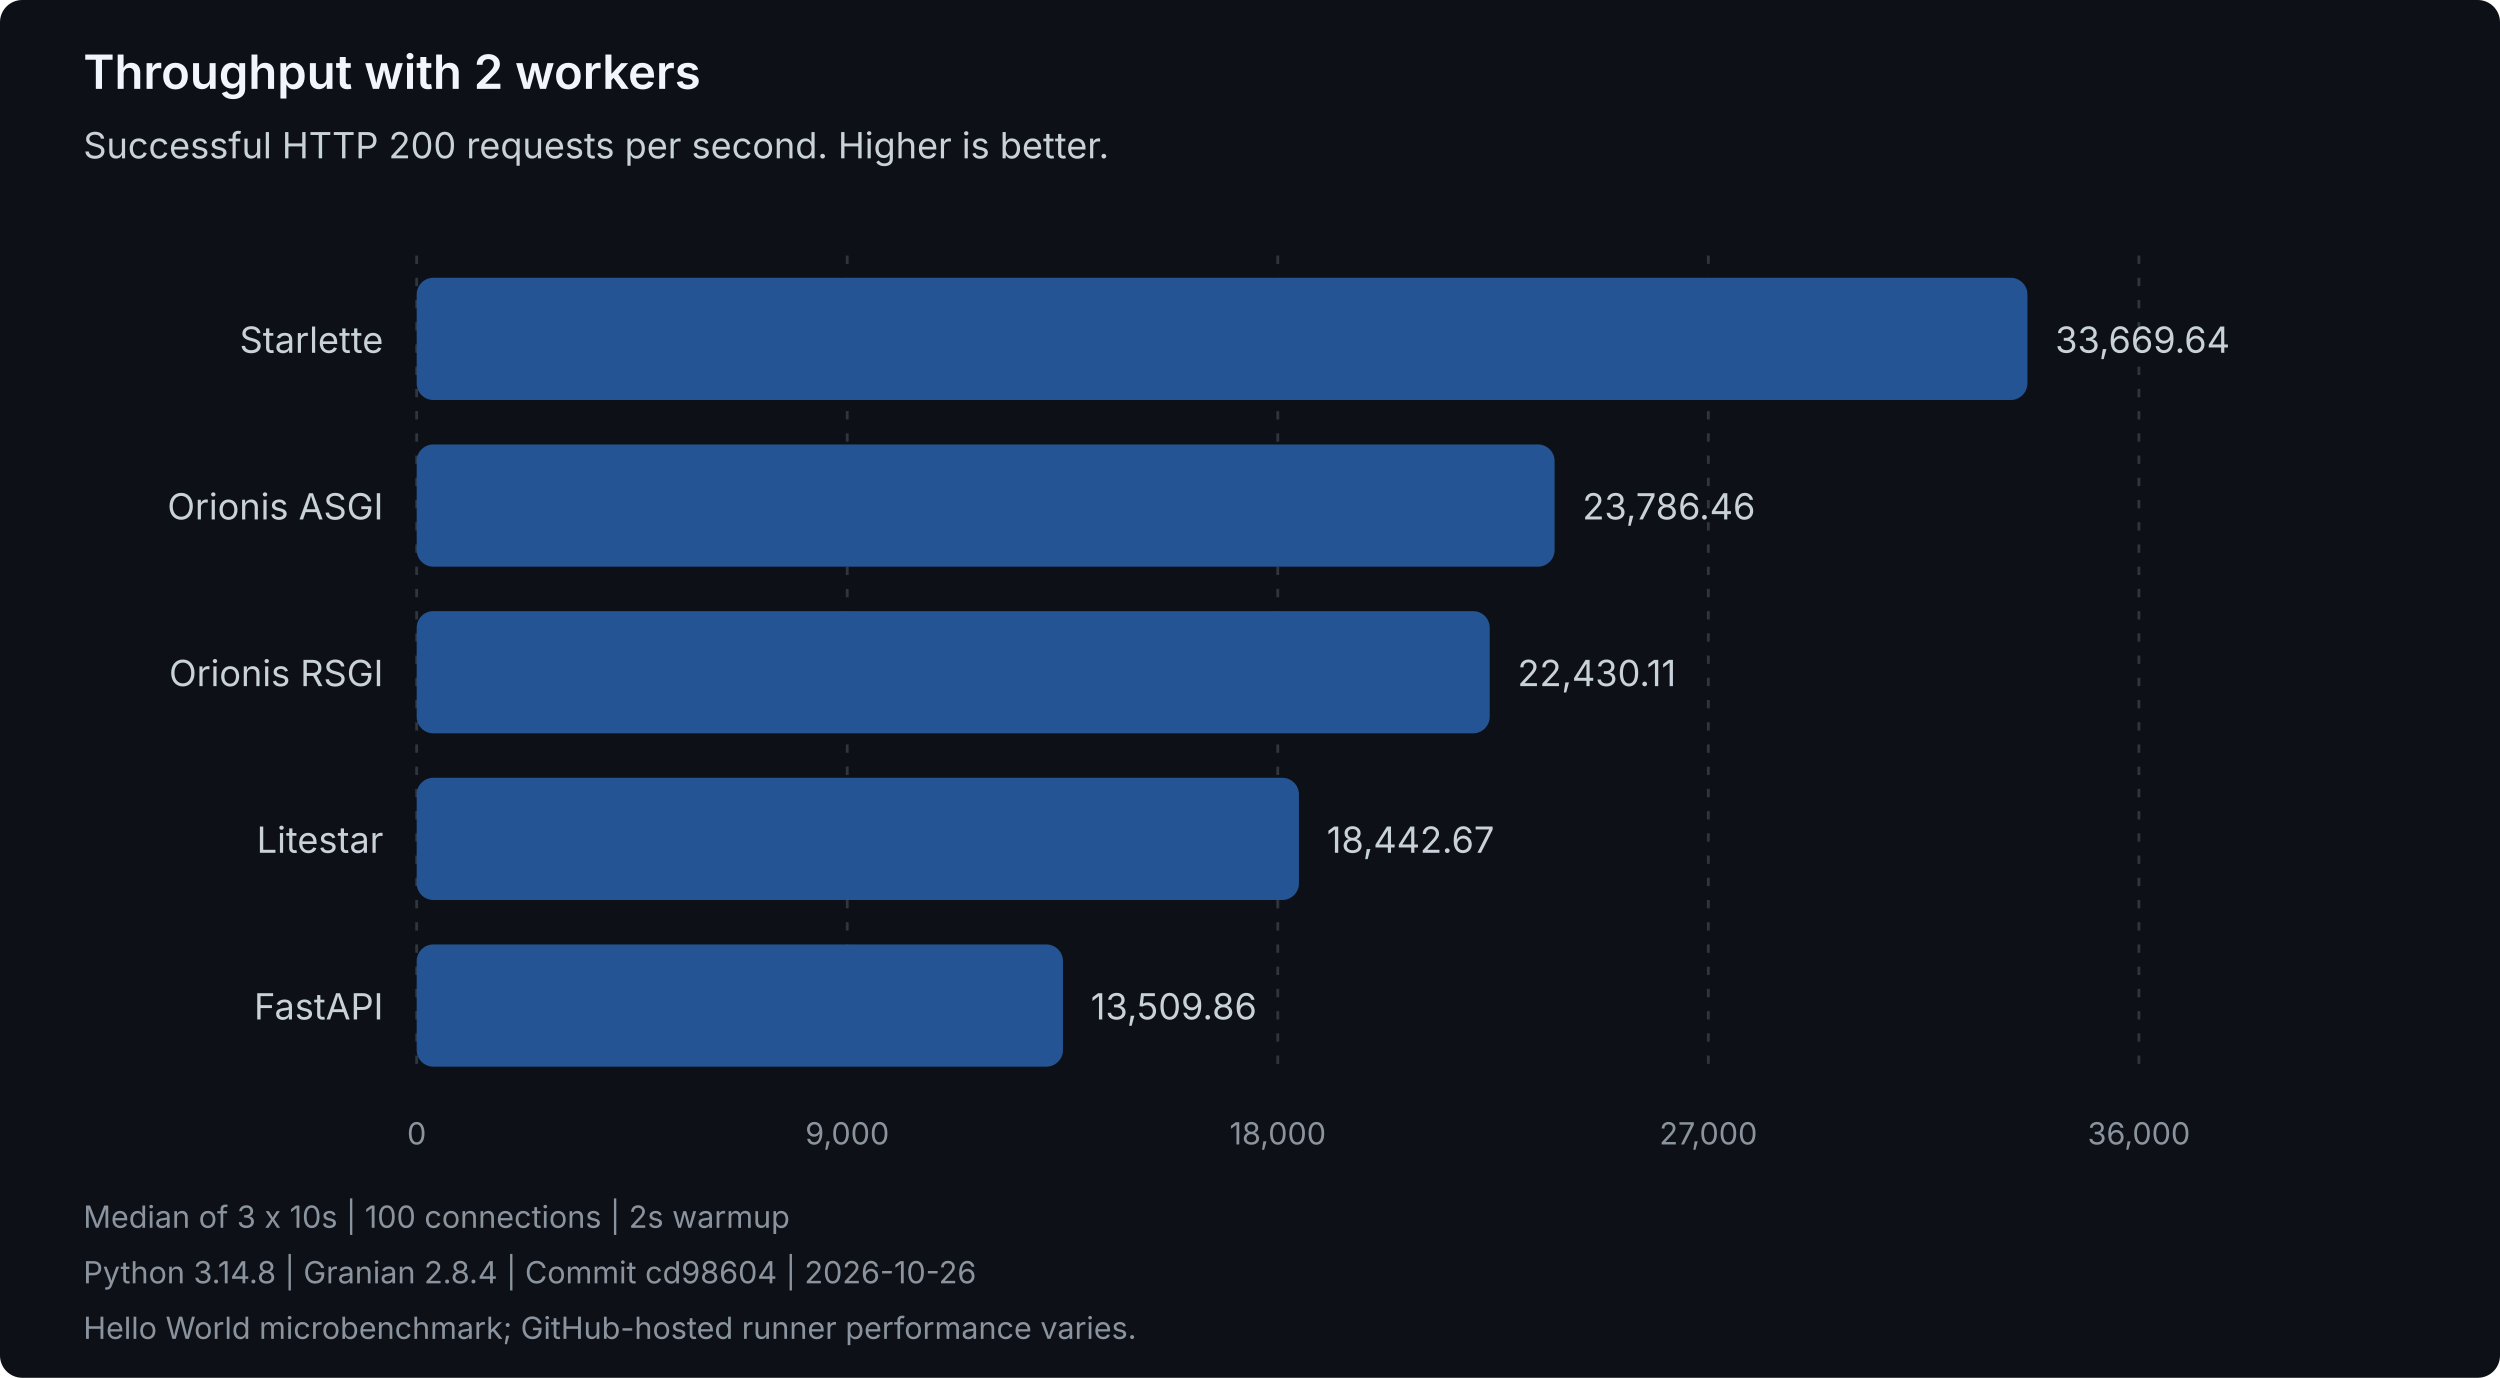
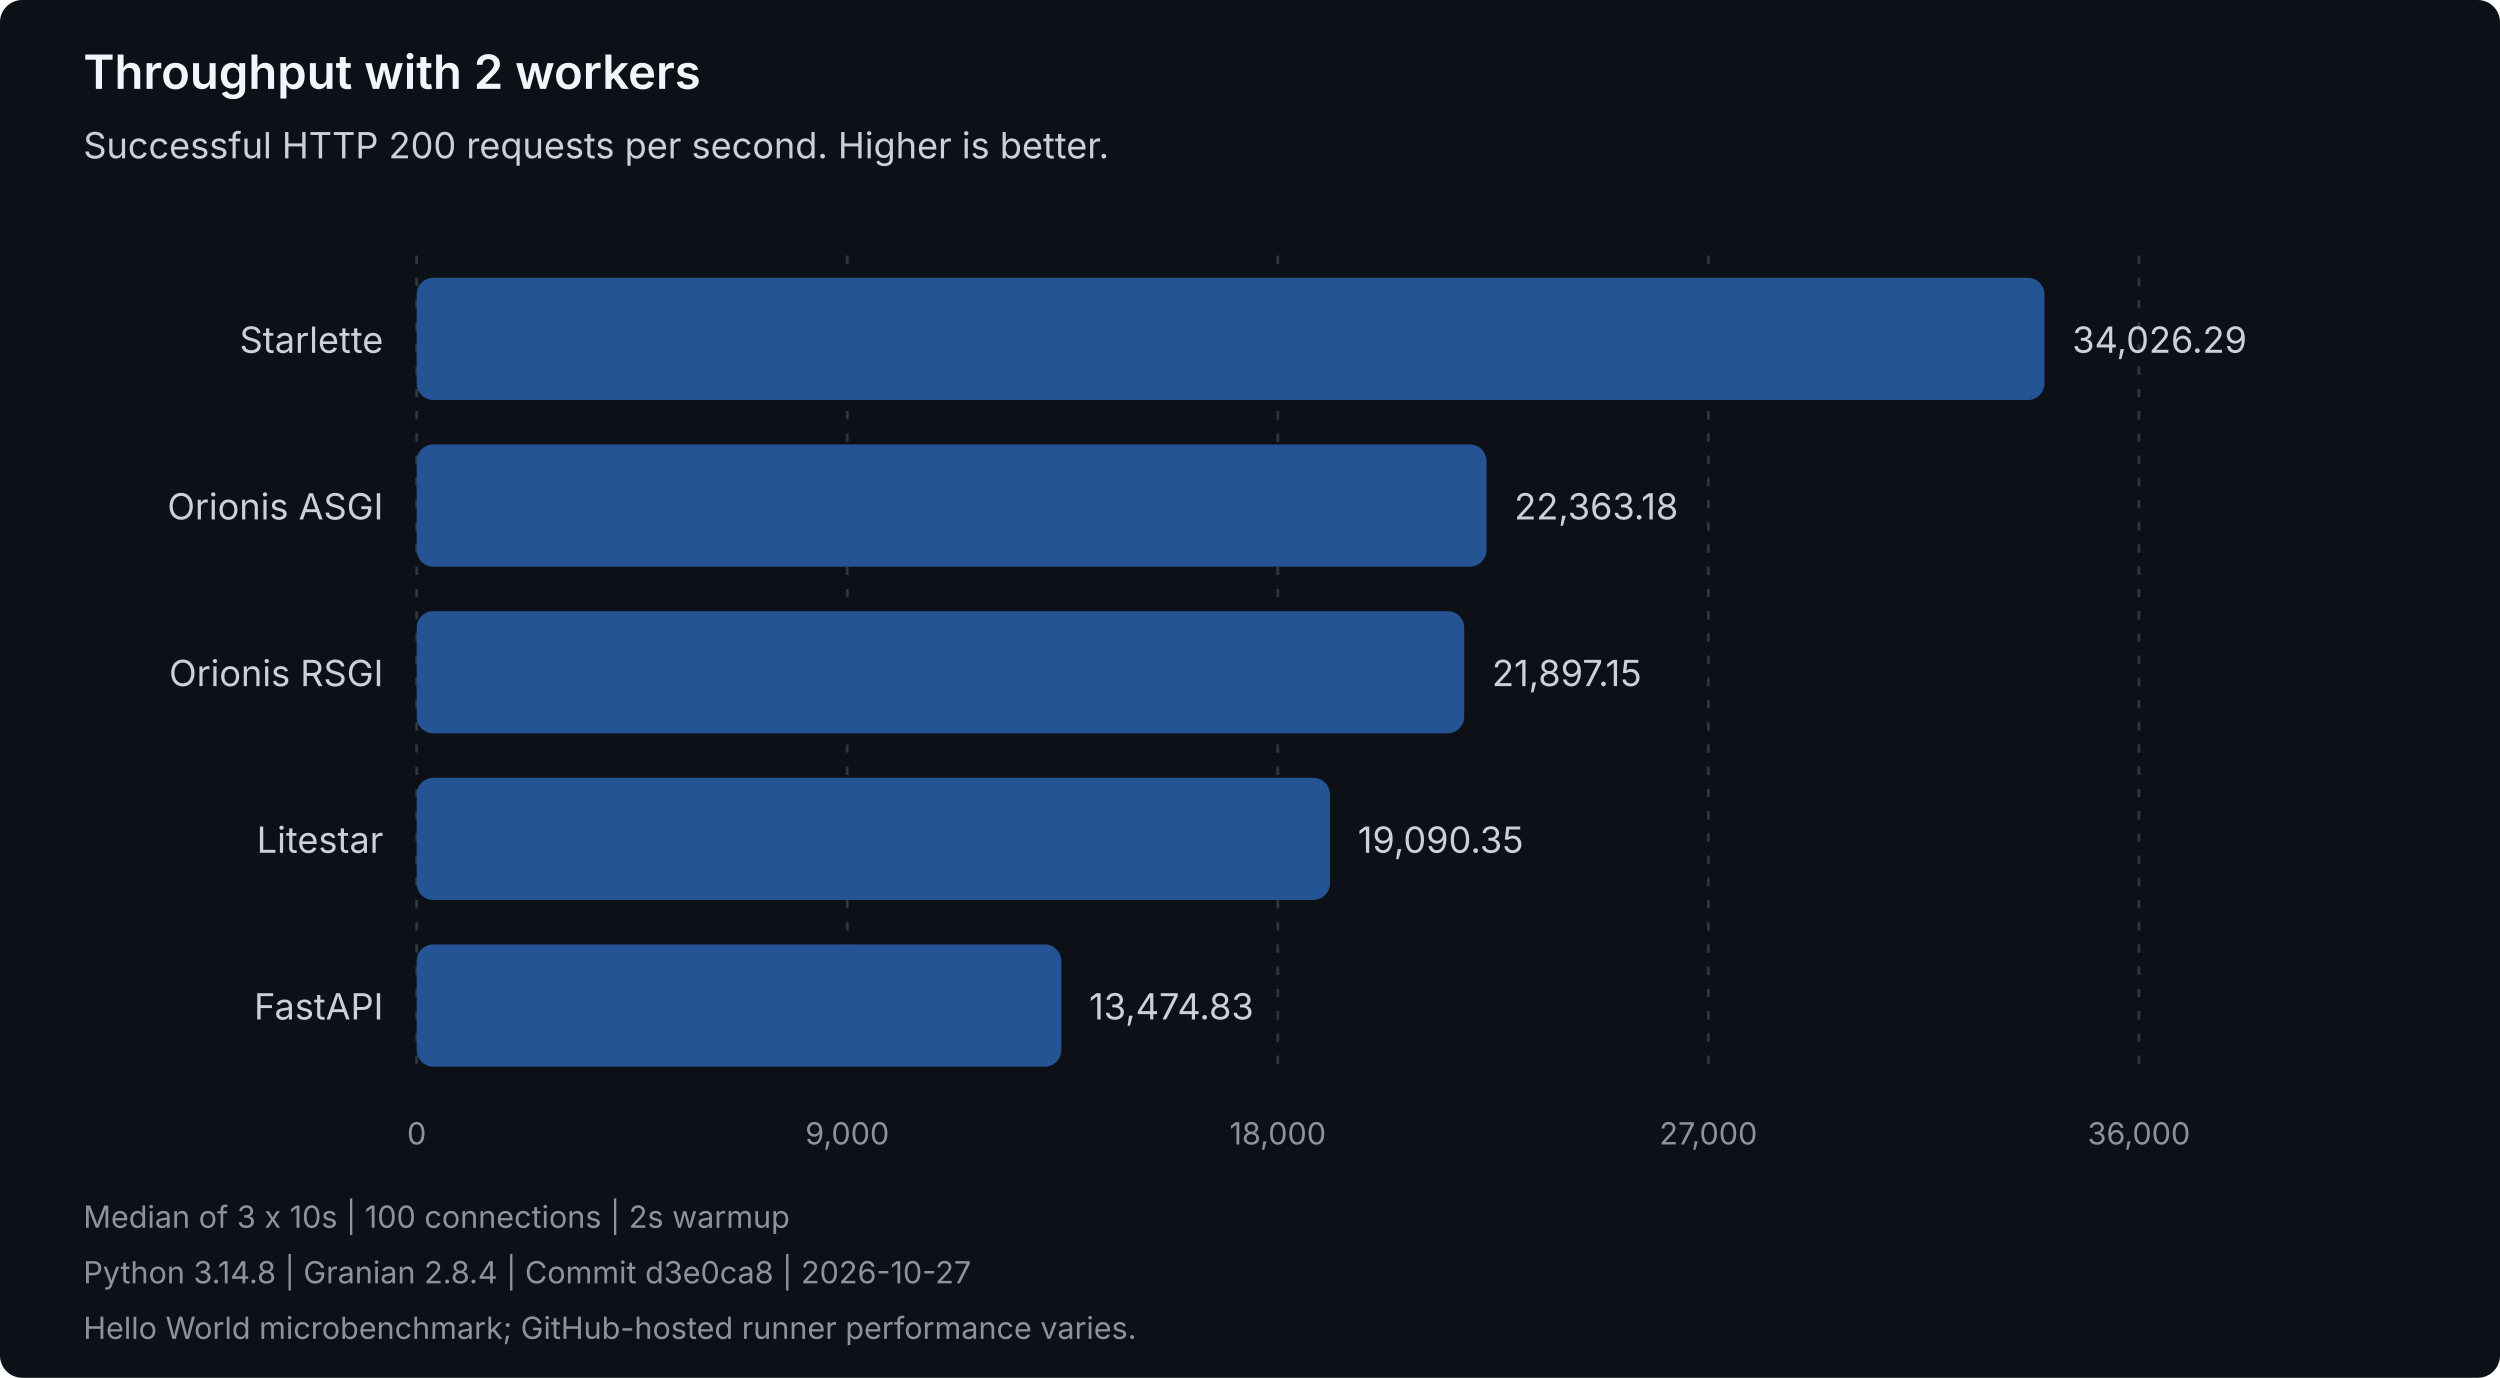
<svg xmlns="http://www.w3.org/2000/svg" width="900" height="496" viewBox="0 0 900 496" role="img" aria-labelledby="title description">
  <style>
text { font-family: system-ui, -apple-system, 'Segoe UI', sans-serif; }
.heading { fill: #f0f6fc; font-size: 17px; font-weight: 600; }
.label { fill: #c9d1d9; font-size: 13px; }
.muted { fill: #8b949e; font-size: 11px; }
.grid { stroke: #30363d; stroke-dasharray: 3 5; }
.bar { fill: #245493; }
</style>
  <rect width="900" height="496" rx="8" fill="#0d1117" />
  <text class="heading" x="30" y="32">Throughput with 2 workers</text>
  <text class="label" x="30" y="57">Successful HTTP 200 requests per second. Higher is better.</text>
  <line class="grid" x1="150.00" y1="92" x2="150.00" y2="388" />
  <text class="muted" x="150.00" y="412" text-anchor="middle">0</text>
  <line class="grid" x1="305.00" y1="92" x2="305.00" y2="388" />
  <text class="muted" x="305.00" y="412" text-anchor="middle">9,000</text>
  <line class="grid" x1="460.00" y1="92" x2="460.00" y2="388" />
  <text class="muted" x="460.00" y="412" text-anchor="middle">18,000</text>
  <line class="grid" x1="615.00" y1="92" x2="615.00" y2="388" />
  <text class="muted" x="615.00" y="412" text-anchor="middle">27,000</text>
  <line class="grid" x1="770.00" y1="92" x2="770.00" y2="388" />
  <text class="muted" x="770.00" y="412" text-anchor="middle">36,000</text>
  <g data-framework="starlette">
    <text class="label" x="138" y="127" text-anchor="end">Starlette</text>
-     <rect class="bar" x="150" y="100" width="579.87" height="44" rx="6" />
-     <text class="label" x="739.87" y="127">33,669.64</text>
+     <rect class="bar" x="150" y="100" width="586.01" height="44" rx="6" />
+     <text class="label" x="746.01" y="127">34,026.29</text>
  </g>
  <g data-framework="orionis-asgi">
    <text class="label" x="138" y="187" text-anchor="end">Orionis ASGI</text>
-     <rect class="bar" x="150" y="160" width="409.66" height="44" rx="6" />
-     <text class="label" x="569.66" y="187">23,786.46</text>
+     <rect class="bar" x="150" y="160" width="385.14" height="44" rx="6" />
+     <text class="label" x="545.14" y="187">22,363.18</text>
  </g>
  <g data-framework="orionis-rsgi">
    <text class="label" x="138" y="247" text-anchor="end">Orionis RSGI</text>
-     <rect class="bar" x="150" y="220" width="386.30" height="44" rx="6" />
-     <text class="label" x="546.30" y="247">22,430.11</text>
+     <rect class="bar" x="150" y="220" width="377.12" height="44" rx="6" />
+     <text class="label" x="537.12" y="247">21,897.15</text>
  </g>
  <g data-framework="litestar">
    <text class="label" x="138" y="307" text-anchor="end">Litestar</text>
-     <rect class="bar" x="150" y="280" width="317.62" height="44" rx="6" />
-     <text class="label" x="477.62" y="307">18,442.67</text>
+     <rect class="bar" x="150" y="280" width="328.78" height="44" rx="6" />
+     <text class="label" x="488.78" y="307">19,090.35</text>
  </g>
  <g data-framework="fastapi">
    <text class="label" x="138" y="367" text-anchor="end">FastAPI</text>
-     <rect class="bar" x="150" y="340" width="232.67" height="44" rx="6" />
-     <text class="label" x="392.67" y="367">13,509.86</text>
+     <rect class="bar" x="150" y="340" width="232.07" height="44" rx="6" />
+     <text class="label" x="392.07" y="367">13,474.83</text>
  </g>
  <text class="muted" x="30" y="442">Median of 3 x 10s | 100 connections | 2s warmup</text>
-   <text class="muted" x="30" y="462">Python 3.14.8 | Granian 2.8.4 | Commit cd98604 | 2026-10-26</text>
+   <text class="muted" x="30" y="462">Python 3.14.8 | Granian 2.8.4 | Commit d3e0ca8 | 2026-10-27</text>
  <text class="muted" x="30" y="482">Hello World microbenchmark; GitHub-hosted runner performance varies.</text>
</svg>
